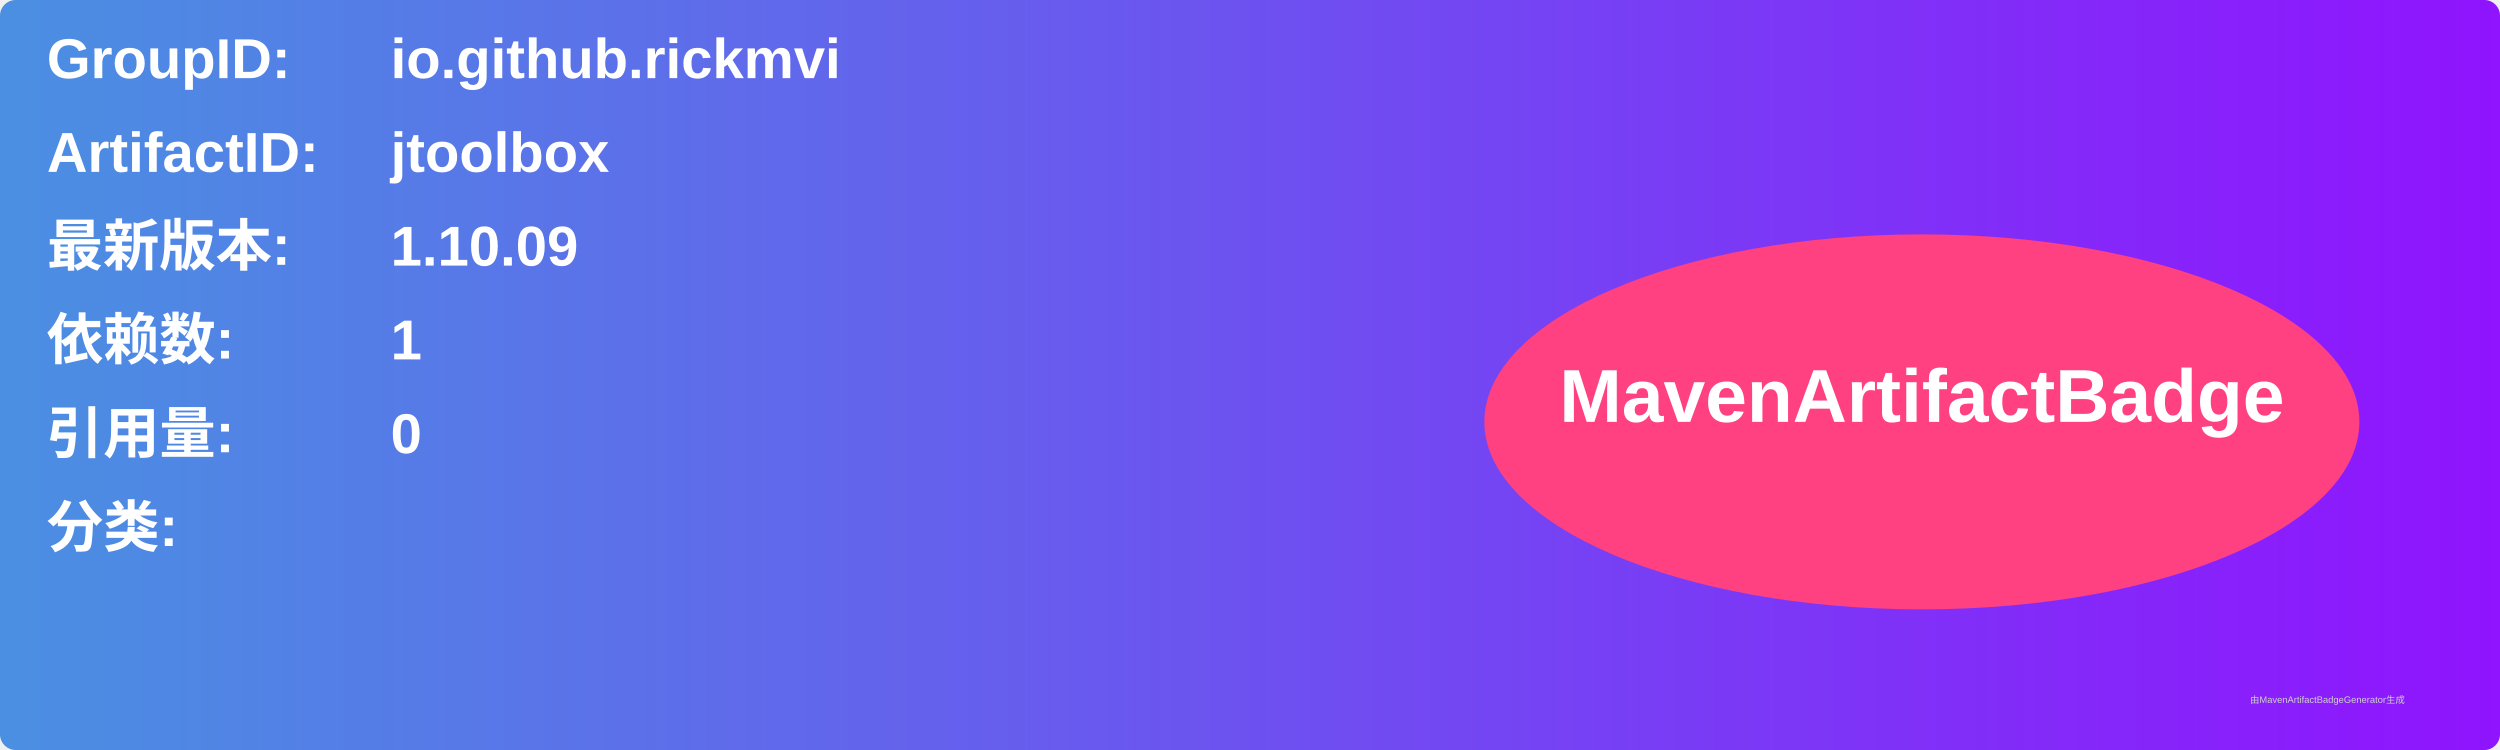
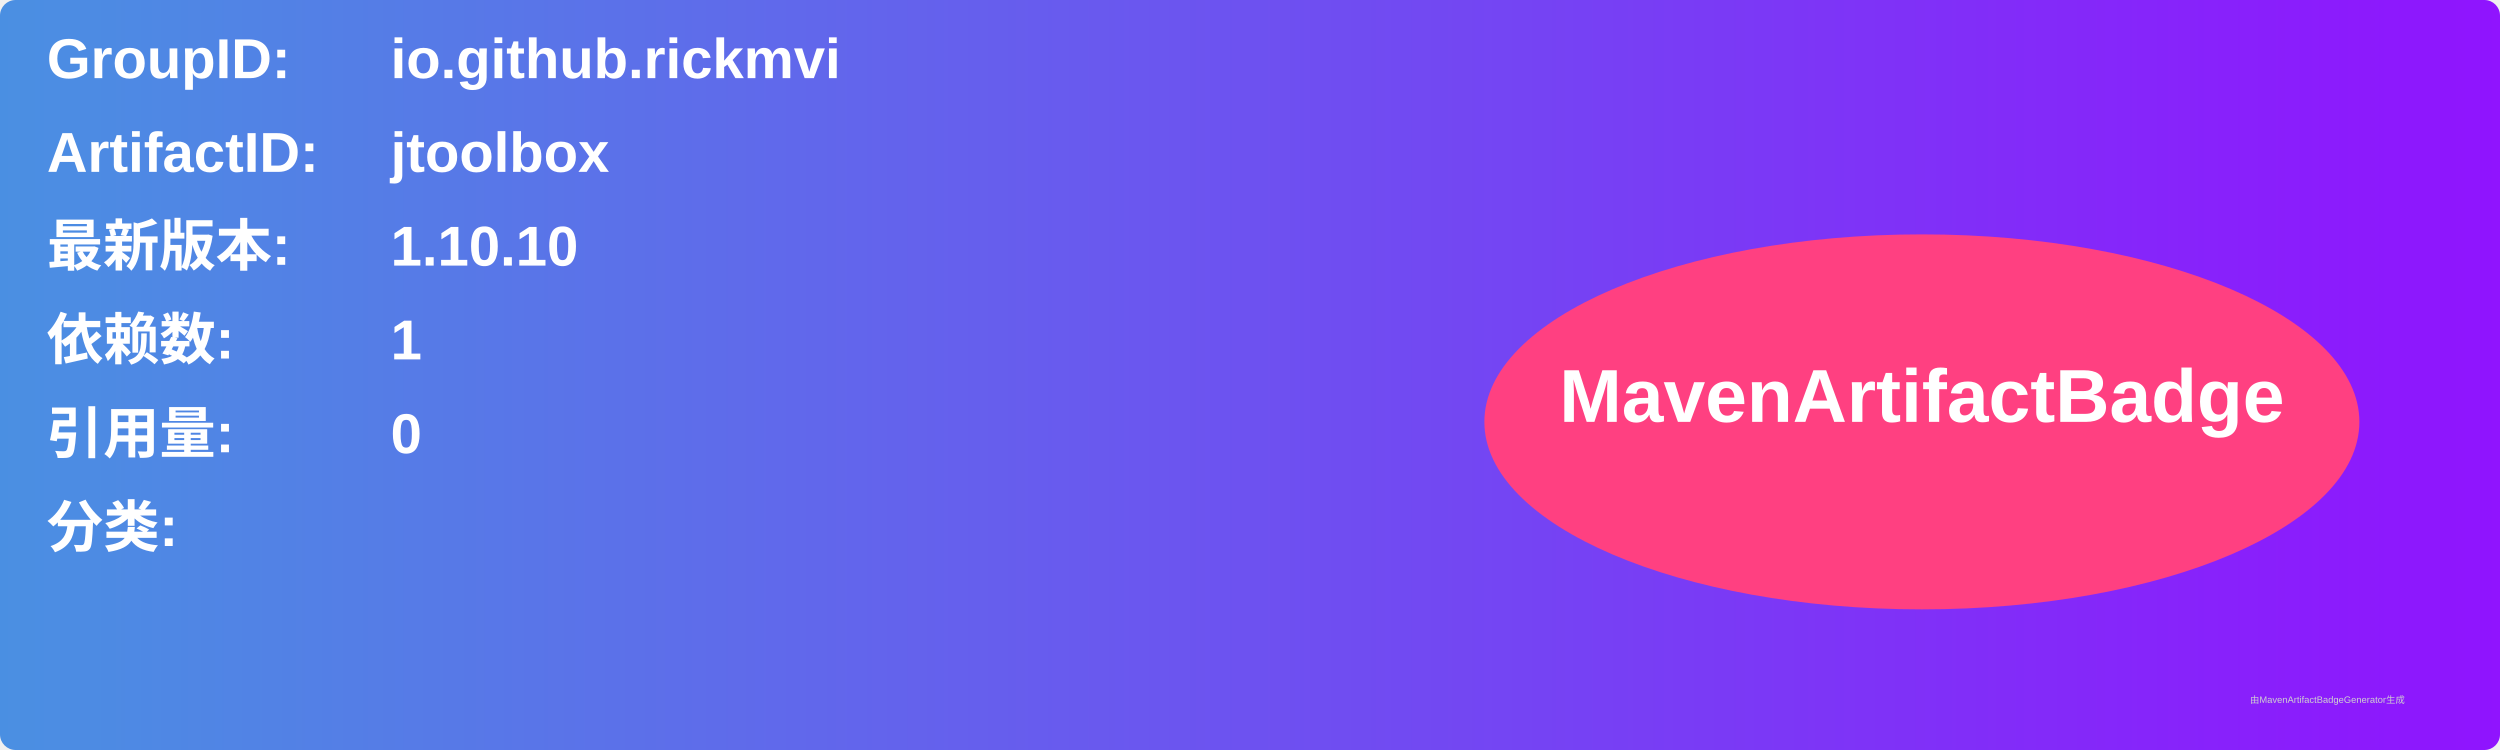
<svg xmlns="http://www.w3.org/2000/svg" width="800" height="240" viewBox="0 0 800 240">
  <linearGradient id="grad" x1="0%" y1="0%" x2="100%" y2="0%">
    <stop offset="0%" stop-color="#4a90e2" />
    <stop offset="100%" stop-color="#9013fe" />
  </linearGradient>
  <rect width="100%" height="100%" rx="5" ry="5" fill="url(#grad)" />
  <g transform="translate(15, 15)">
    <text x="0" y="10" font-family="Arial" font-size="18" fill="white" font-weight="bold" width="260">GroupID:</text>
    <text x="110" y="10" font-family="Arial" font-size="18" fill="white" font-weight="bold" width="460">io.github.rickmvi</text>
    <text x="0" y="40" font-family="Arial" font-size="18" fill="white" font-weight="bold" width="260">ArtifactID:</text>
    <text x="110" y="40" font-family="Arial" font-size="18" fill="white" font-weight="bold" width="460">jtoolbox</text>
    <text x="0" y="70" font-family="Arial" font-size="18" fill="white" font-weight="bold">最新版本:</text>
    <text x="110" y="70" font-family="Arial" font-size="18" fill="white" font-weight="bold">
-       <tspan font-weight="bold">1.10.09</tspan>
+       <tspan font-weight="bold">1.10.10</tspan>
    </text>
    <text x="0" y="100" font-family="Arial" font-size="18" fill="white" font-weight="bold">依赖数: </text>
    <text x="110" y="100" font-family="Arial" font-size="18" fill="white">
      <tspan font-weight="bold">1</tspan>
    </text>
    <text x="0" y="130" font-family="Arial" font-size="18" fill="white" font-weight="bold">引用量: </text>
    <text x="110" y="130" font-family="Arial" font-size="18" fill="white">
      <tspan font-weight="bold">0</tspan>
    </text>
    <text x="0" y="160" font-family="Arial" font-size="18" fill="white" font-weight="bold">分类:</text>
    <text x="10" y="190" font-family="Arial" font-size="10" fill="white">
      <tspan font-weight="bold" />
    </text>
    <ellipse cx="600" cy="120" rx="140" ry="60" fill="#ff4081" />
    <text x="600" y="120" text-anchor="middle" font-family="Arial" font-size="24" fill="white" font-weight="bold">MavenArtifactBadge</text>
  </g>
  <text x="720" y="225" font-family="Arial" font-size="3" fill="#d0d0d0">由MavenArtifactBadgeGenerator生成</text>
</svg>
